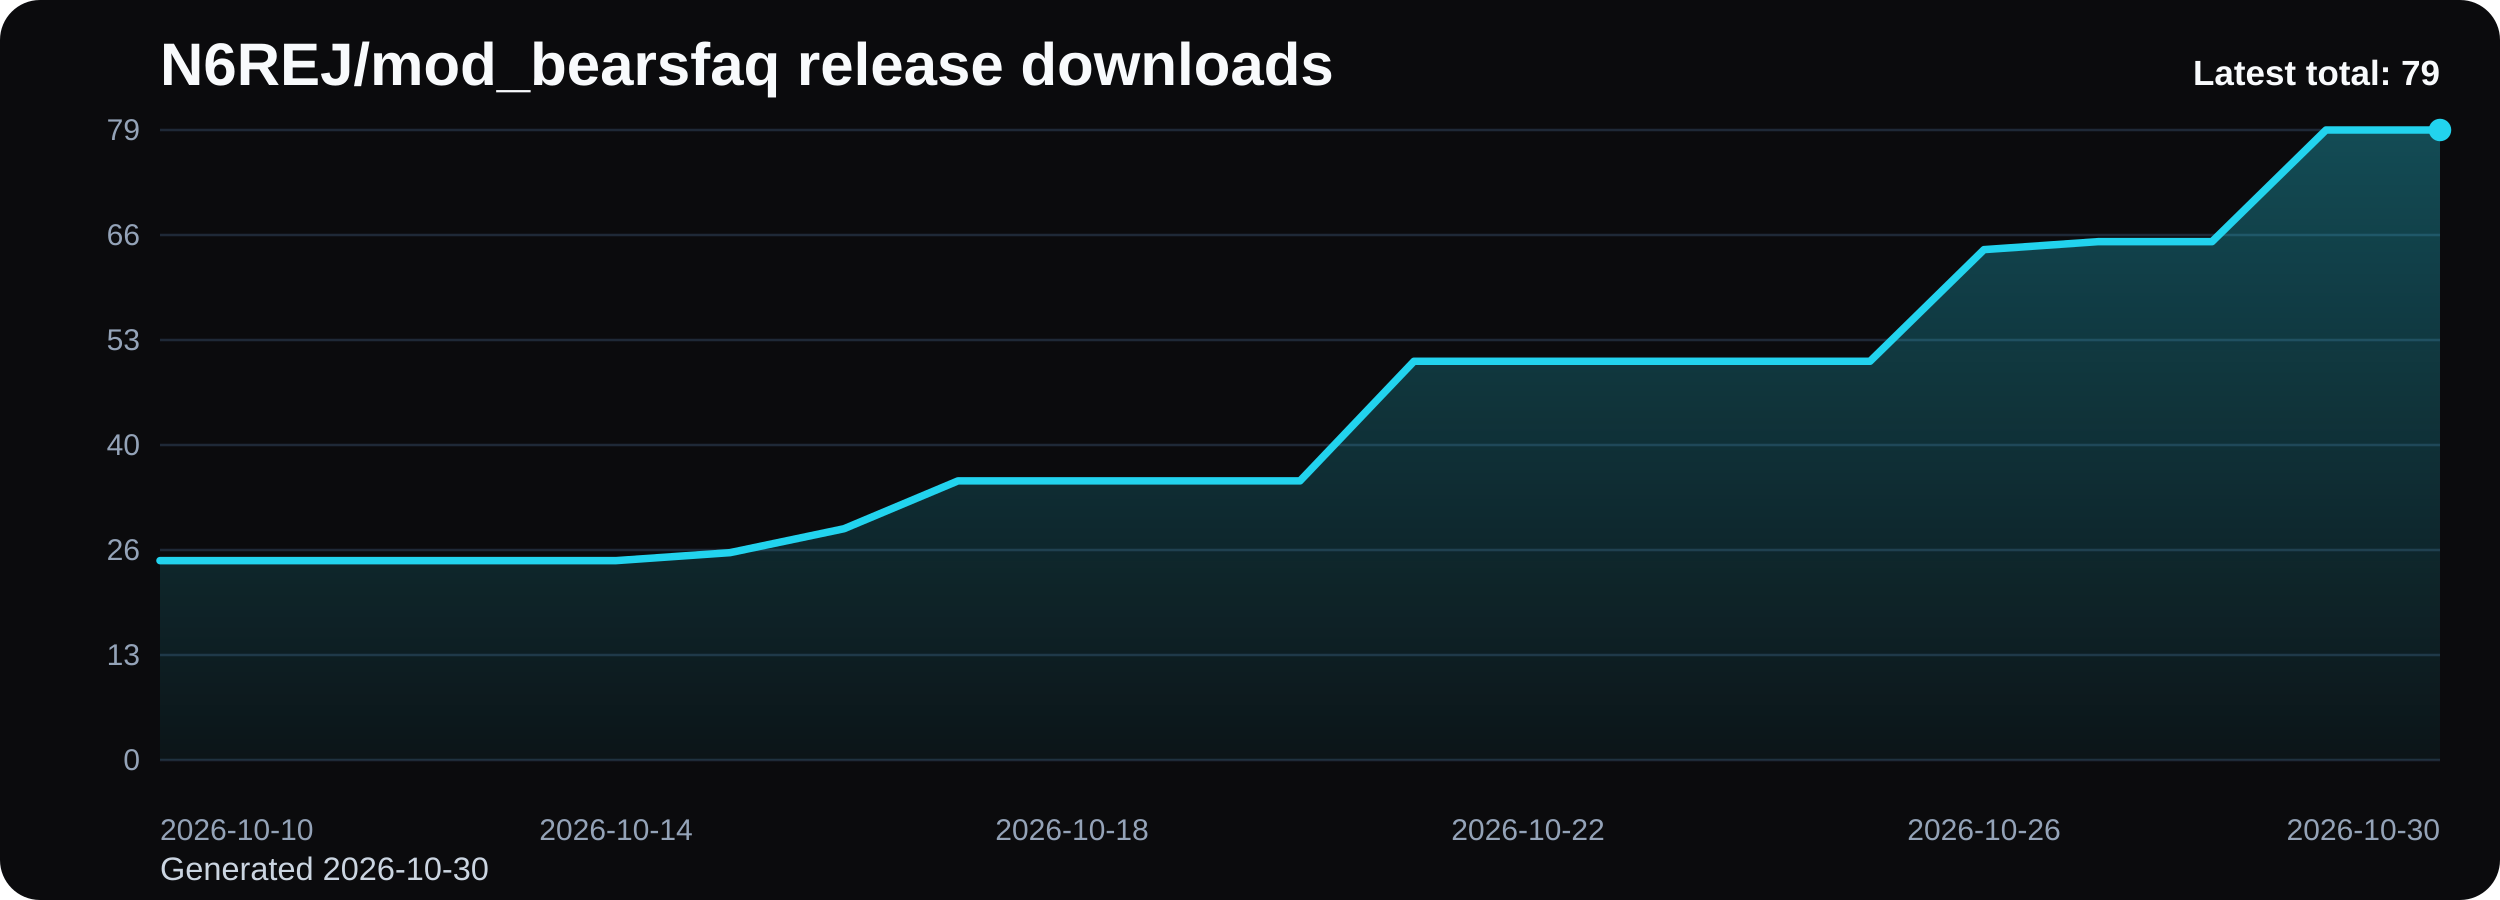
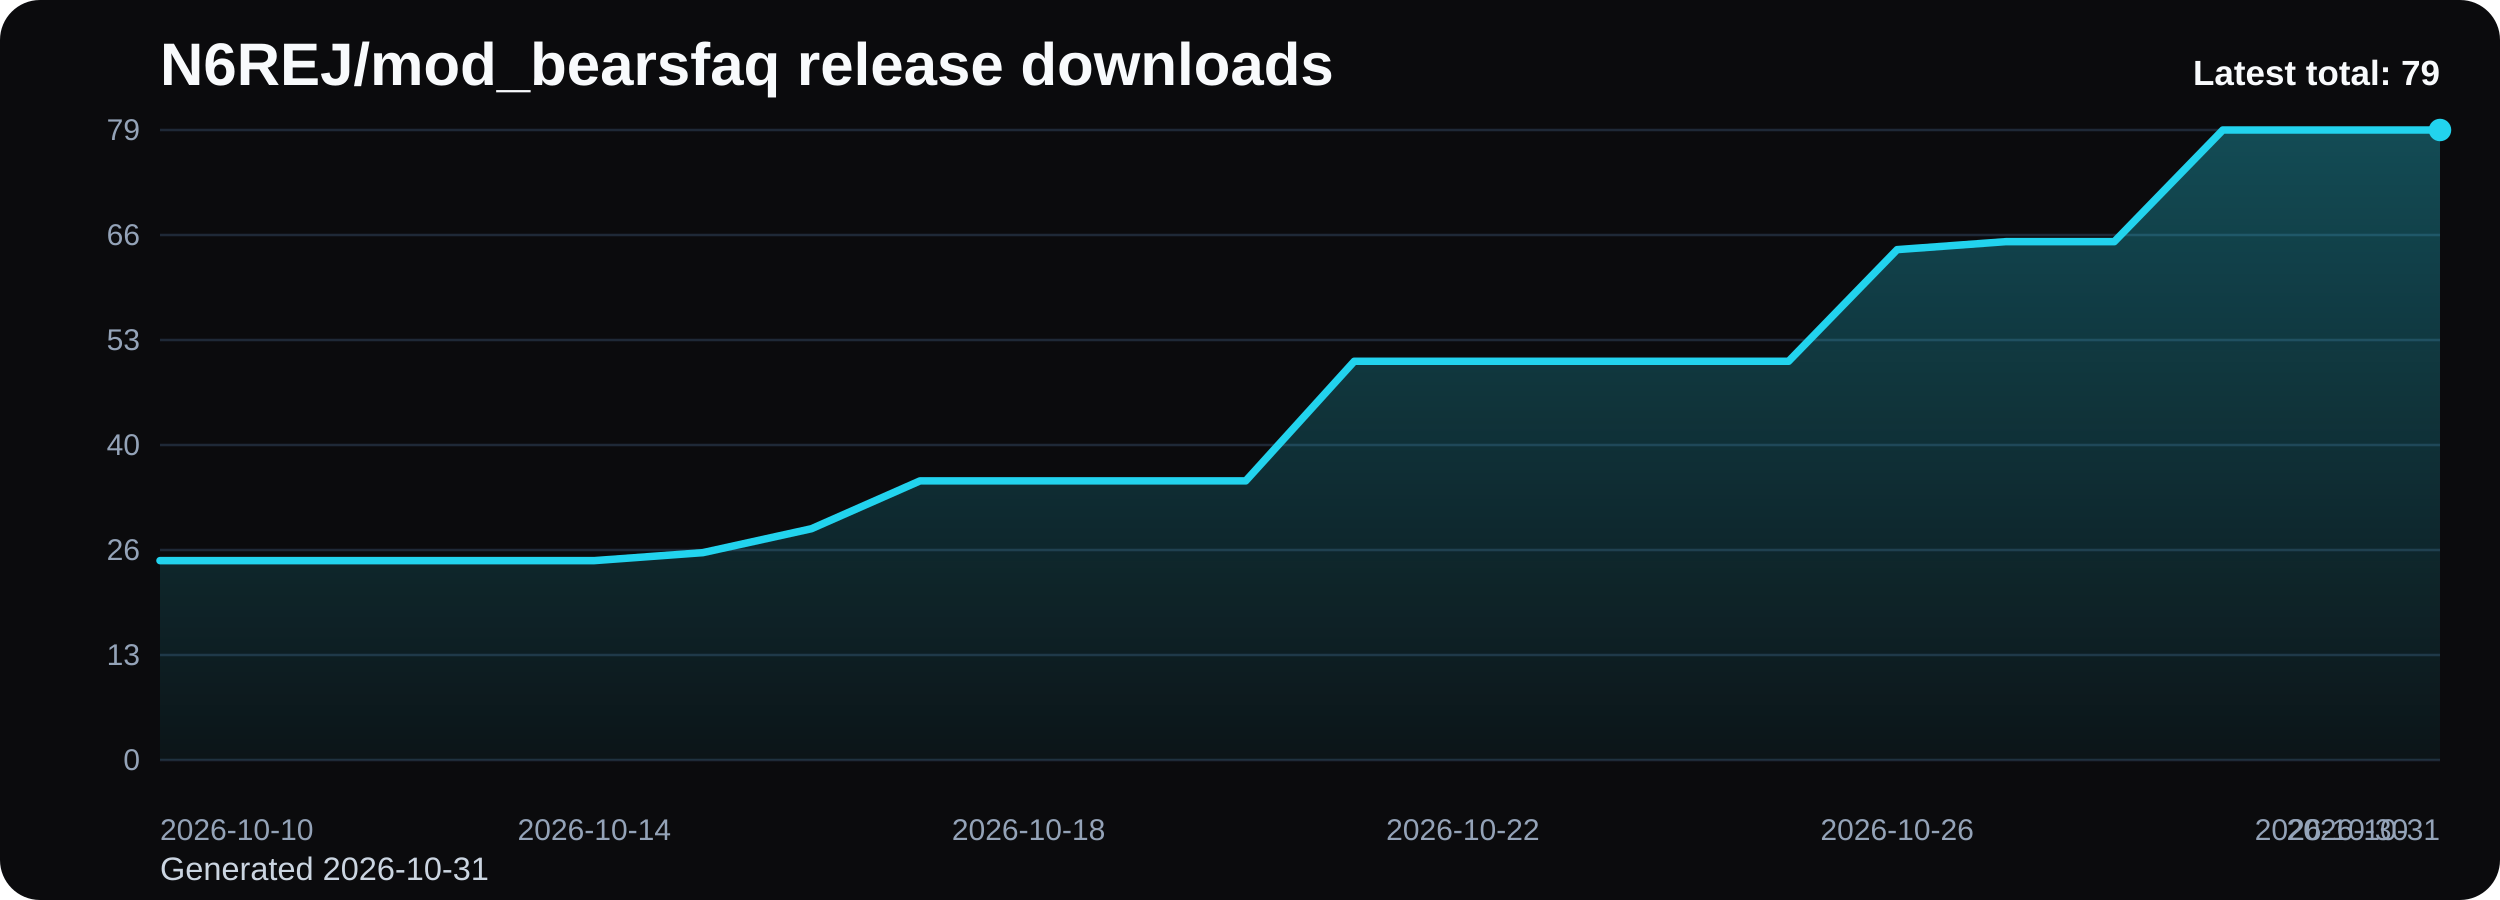
<svg xmlns="http://www.w3.org/2000/svg" viewBox="0 0 1000 360" role="img" aria-label="N6REJ/mod_bearsfaq release downloads chart">
  <defs>
    <linearGradient id="fill-total-trend-black" x1="0" y1="0" x2="0" y2="1">
      <stop offset="0%" stop-color="#22d3ee" stop-opacity="0.32" />
      <stop offset="100%" stop-color="#22d3ee" stop-opacity="0.05" />
    </linearGradient>
    <style>
      .bg { fill: #0b0b0d; }
      .title { font: 700 24px Arial, sans-serif; fill: #f8fafc; }
      .sub { font: 400 13px Arial, sans-serif; fill: #cbd5e1; }
      .grid { stroke: #1f2937; stroke-width: 1; }
      .axis { font: 400 12px Arial, sans-serif; fill: #94a3b8; }
      .line { fill: none; stroke: #22d3ee; stroke-width: 3; stroke-linecap: round; stroke-linejoin: round; }
      .dot { fill: #22d3ee; }
      .value { font: 600 11px Arial, sans-serif; fill: #cbd5e1; }
      .latest { font: 700 14px Arial, sans-serif; fill: #f8fafc; }
    </style>
  </defs>
  <rect class="bg" x="0" y="0" width="1000" height="360" rx="16" />
  <text class="title" x="64" y="34">N6REJ/mod_bearsfaq release downloads</text>
-   <text class="sub" x="64" y="352">Generated 2026-10-30</text>
+   <text class="sub" x="64" y="352">Generated 2026-10-31</text>
  <line x1="64" y1="52.00" x2="976" y2="52.00" class="grid" />
  <text x="56" y="56.00" text-anchor="end" class="axis">79</text>
  <line x1="64" y1="94.00" x2="976" y2="94.00" class="grid" />
  <text x="56" y="98.00" text-anchor="end" class="axis">66</text>
  <line x1="64" y1="136.00" x2="976" y2="136.00" class="grid" />
  <text x="56" y="140.00" text-anchor="end" class="axis">53</text>
  <line x1="64" y1="178.00" x2="976" y2="178.00" class="grid" />
  <text x="56" y="182.00" text-anchor="end" class="axis">40</text>
  <line x1="64" y1="220.00" x2="976" y2="220.00" class="grid" />
  <text x="56" y="224.00" text-anchor="end" class="axis">26</text>
  <line x1="64" y1="262.00" x2="976" y2="262.00" class="grid" />
  <text x="56" y="266.00" text-anchor="end" class="axis">13</text>
  <line x1="64" y1="304.00" x2="976" y2="304.00" class="grid" />
  <text x="56" y="308.00" text-anchor="end" class="axis">0</text>
-   <path d="M 64.00 304 L 64.00 224.25 L 109.60 224.25 L 155.20 224.25 L 200.80 224.25 L 246.40 224.25 L 292.00 221.06 L 337.60 211.49 L 383.20 192.35 L 428.80 192.35 L 474.40 192.35 L 520.00 192.35 L 565.60 144.51 L 611.20 144.51 L 656.80 144.51 L 702.40 144.51 L 748.00 144.51 L 793.60 99.85 L 839.20 96.66 L 884.80 96.66 L 930.40 52.00 L 976.00 52.00 L 976.00 304 Z" fill="url(#fill-total-trend-black)" />
-   <polyline class="line" points="64.00,224.25 109.60,224.25 155.20,224.25 200.80,224.25 246.40,224.25 292.00,221.06 337.60,211.49 383.20,192.35 428.80,192.35 474.40,192.35 520.00,192.35 565.60,144.51 611.20,144.51 656.80,144.51 702.40,144.51 748.00,144.51 793.60,99.85 839.20,96.66 884.80,96.66 930.40,52.00 976.00,52.00" />
+   <path d="M 64.00 304 L 64.00 224.25 L 107.43 224.25 L 150.86 224.25 L 194.29 224.25 L 237.71 224.25 L 281.14 221.06 L 324.57 211.49 L 368.00 192.35 L 411.43 192.35 L 454.86 192.35 L 498.29 192.35 L 541.71 144.51 L 585.14 144.51 L 628.57 144.51 L 672.00 144.51 L 715.43 144.51 L 758.86 99.85 L 802.29 96.66 L 845.71 96.66 L 889.14 52.00 L 932.57 52.00 L 976.00 52.00 L 976.00 304 Z" fill="url(#fill-total-trend-black)" />
+   <polyline class="line" points="64.00,224.25 107.43,224.25 150.86,224.25 194.29,224.25 237.71,224.25 281.14,221.06 324.57,211.49 368.00,192.35 411.43,192.35 454.86,192.35 498.29,192.35 541.71,144.51 585.14,144.51 628.57,144.51 672.00,144.51 715.43,144.51 758.86,99.85 802.29,96.66 845.71,96.66 889.14,52.00 932.57,52.00 976.00,52.00" />
  <circle class="dot" cx="976.00" cy="52.00" r="4.5" />
  <text class="axis" x="64.00" y="336" text-anchor="start">2026-10-10</text>
-   <text class="axis" x="246.40" y="336" text-anchor="middle">2026-10-14</text>
-   <text class="axis" x="428.80" y="336" text-anchor="middle">2026-10-18</text>
-   <text class="axis" x="611.20" y="336" text-anchor="middle">2026-10-22</text>
-   <text class="axis" x="793.60" y="336" text-anchor="middle">2026-10-26</text>
-   <text class="axis" x="976.00" y="336" text-anchor="end">2026-10-30</text>
+   <text class="axis" x="237.71" y="336" text-anchor="middle">2026-10-14</text>
+   <text class="axis" x="411.43" y="336" text-anchor="middle">2026-10-18</text>
+   <text class="axis" x="585.14" y="336" text-anchor="middle">2026-10-22</text>
+   <text class="axis" x="758.86" y="336" text-anchor="middle">2026-10-26</text>
+   <text class="axis" x="932.57" y="336" text-anchor="middle">2026-10-30</text>
+   <text class="axis" x="976.00" y="336" text-anchor="end">2026-10-31</text>
  <text class="latest" x="976" y="34" text-anchor="end">Latest total: 79</text>
</svg>
